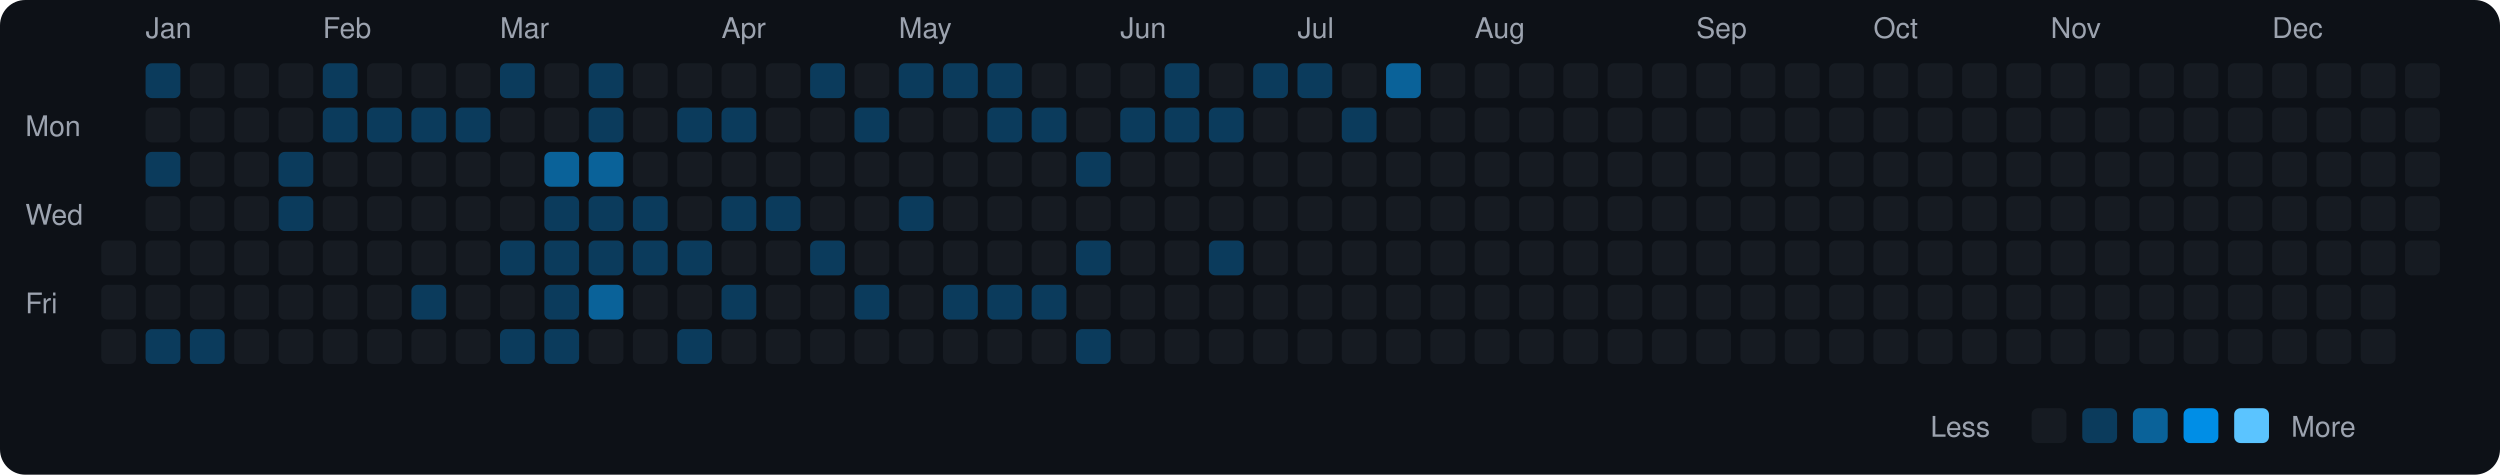
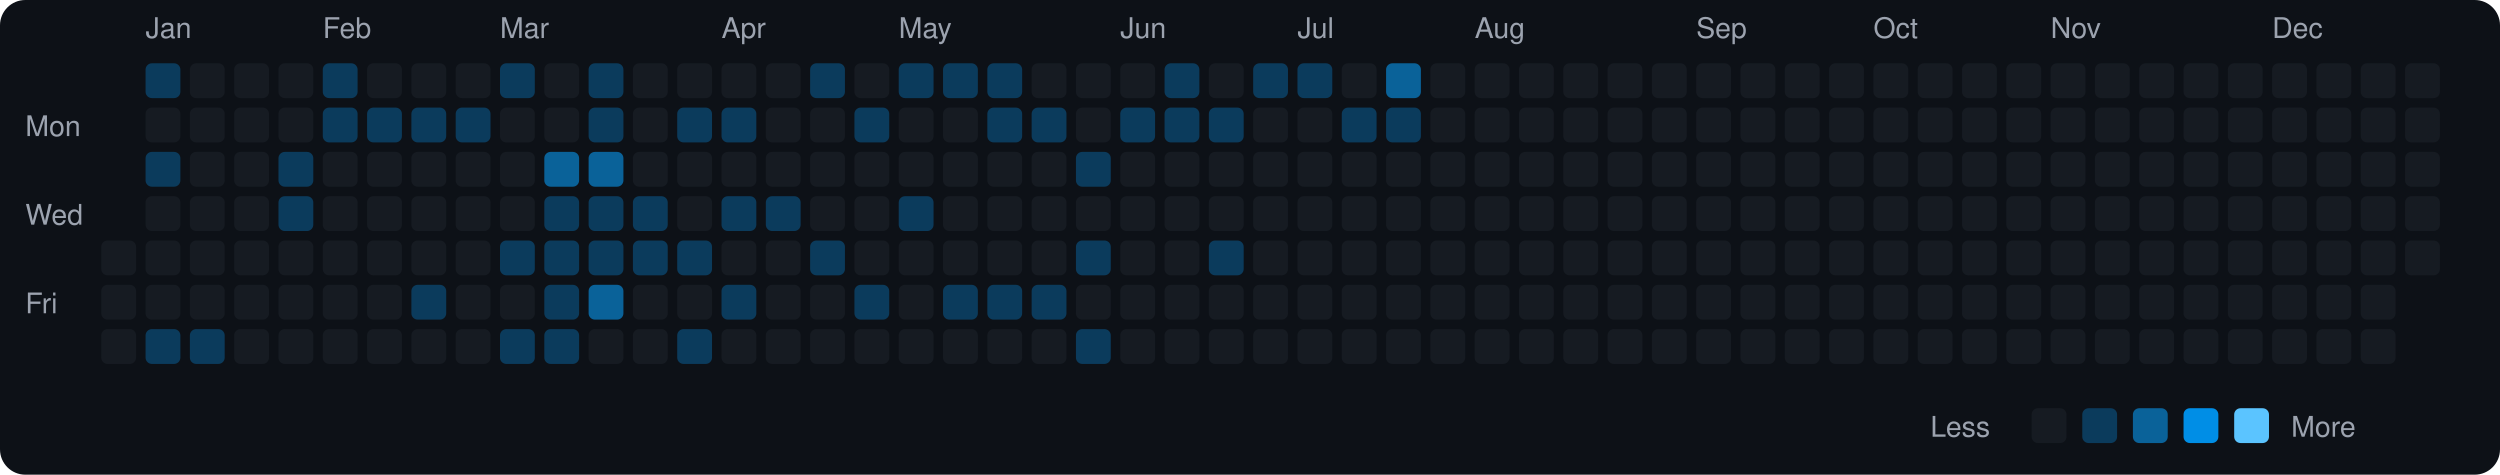
<svg xmlns="http://www.w3.org/2000/svg" viewBox="0 0 790 150" width="790" height="150">
  <rect width="790" height="150" fill="#0d1117" rx="8" ry="8" />
  <text x="8" y="43" fill="#9ca3af" font-size="9" font-family="-apple-system, BlinkMacSystemFont, 'Segoe UI', Helvetica, Arial, sans-serif">Mon</text>
  <text x="8" y="71" fill="#9ca3af" font-size="9" font-family="-apple-system, BlinkMacSystemFont, 'Segoe UI', Helvetica, Arial, sans-serif">Wed</text>
  <text x="8" y="99" fill="#9ca3af" font-size="9" font-family="-apple-system, BlinkMacSystemFont, 'Segoe UI', Helvetica, Arial, sans-serif">Fri</text>
  <rect x="32" y="76" width="11" height="11" rx="2" ry="2" fill="#161b22">
    </rect>
  <rect x="32" y="90" width="11" height="11" rx="2" ry="2" fill="#161b22">
    </rect>
  <rect x="32" y="104" width="11" height="11" rx="2" ry="2" fill="#161b22">
    </rect>
  <text x="46" y="12" fill="#9ca3af" font-size="9" font-family="-apple-system, BlinkMacSystemFont, 'Segoe UI', Helvetica, Arial, sans-serif">Jan</text>
  <rect x="46" y="20" width="11" height="11" rx="2" ry="2" fill="#0b3b5c">
    </rect>
  <rect x="46" y="34" width="11" height="11" rx="2" ry="2" fill="#161b22">
    </rect>
  <rect x="46" y="48" width="11" height="11" rx="2" ry="2" fill="#0b3b5c">
    </rect>
  <rect x="46" y="62" width="11" height="11" rx="2" ry="2" fill="#161b22">
    </rect>
  <rect x="46" y="76" width="11" height="11" rx="2" ry="2" fill="#161b22">
    </rect>
  <rect x="46" y="90" width="11" height="11" rx="2" ry="2" fill="#161b22">
    </rect>
  <rect x="46" y="104" width="11" height="11" rx="2" ry="2" fill="#0b3b5c">
    </rect>
  <rect x="60" y="20" width="11" height="11" rx="2" ry="2" fill="#161b22">
    </rect>
  <rect x="60" y="34" width="11" height="11" rx="2" ry="2" fill="#161b22">
    </rect>
  <rect x="60" y="48" width="11" height="11" rx="2" ry="2" fill="#161b22">
    </rect>
  <rect x="60" y="62" width="11" height="11" rx="2" ry="2" fill="#161b22">
    </rect>
  <rect x="60" y="76" width="11" height="11" rx="2" ry="2" fill="#161b22">
    </rect>
  <rect x="60" y="90" width="11" height="11" rx="2" ry="2" fill="#161b22">
    </rect>
  <rect x="60" y="104" width="11" height="11" rx="2" ry="2" fill="#0b3b5c">
    </rect>
  <rect x="74" y="20" width="11" height="11" rx="2" ry="2" fill="#161b22">
    </rect>
  <rect x="74" y="34" width="11" height="11" rx="2" ry="2" fill="#161b22">
    </rect>
  <rect x="74" y="48" width="11" height="11" rx="2" ry="2" fill="#161b22">
    </rect>
  <rect x="74" y="62" width="11" height="11" rx="2" ry="2" fill="#161b22">
    </rect>
  <rect x="74" y="76" width="11" height="11" rx="2" ry="2" fill="#161b22">
    </rect>
  <rect x="74" y="90" width="11" height="11" rx="2" ry="2" fill="#161b22">
    </rect>
  <rect x="74" y="104" width="11" height="11" rx="2" ry="2" fill="#161b22">
    </rect>
  <rect x="88" y="20" width="11" height="11" rx="2" ry="2" fill="#161b22">
    </rect>
  <rect x="88" y="34" width="11" height="11" rx="2" ry="2" fill="#161b22">
    </rect>
  <rect x="88" y="48" width="11" height="11" rx="2" ry="2" fill="#0b3b5c">
    </rect>
  <rect x="88" y="62" width="11" height="11" rx="2" ry="2" fill="#0b3b5c">
    </rect>
  <rect x="88" y="76" width="11" height="11" rx="2" ry="2" fill="#161b22">
    </rect>
  <rect x="88" y="90" width="11" height="11" rx="2" ry="2" fill="#161b22">
    </rect>
  <rect x="88" y="104" width="11" height="11" rx="2" ry="2" fill="#161b22">
    </rect>
  <text x="102" y="12" fill="#9ca3af" font-size="9" font-family="-apple-system, BlinkMacSystemFont, 'Segoe UI', Helvetica, Arial, sans-serif">Feb</text>
  <rect x="102" y="20" width="11" height="11" rx="2" ry="2" fill="#0b3b5c">
    </rect>
  <rect x="102" y="34" width="11" height="11" rx="2" ry="2" fill="#0b3b5c">
    </rect>
  <rect x="102" y="48" width="11" height="11" rx="2" ry="2" fill="#161b22">
    </rect>
  <rect x="102" y="62" width="11" height="11" rx="2" ry="2" fill="#161b22">
    </rect>
  <rect x="102" y="76" width="11" height="11" rx="2" ry="2" fill="#161b22">
    </rect>
  <rect x="102" y="90" width="11" height="11" rx="2" ry="2" fill="#161b22">
    </rect>
  <rect x="102" y="104" width="11" height="11" rx="2" ry="2" fill="#161b22">
    </rect>
  <rect x="116" y="20" width="11" height="11" rx="2" ry="2" fill="#161b22">
    </rect>
  <rect x="116" y="34" width="11" height="11" rx="2" ry="2" fill="#0b3b5c">
    </rect>
  <rect x="116" y="48" width="11" height="11" rx="2" ry="2" fill="#161b22">
    </rect>
  <rect x="116" y="62" width="11" height="11" rx="2" ry="2" fill="#161b22">
    </rect>
  <rect x="116" y="76" width="11" height="11" rx="2" ry="2" fill="#161b22">
    </rect>
  <rect x="116" y="90" width="11" height="11" rx="2" ry="2" fill="#161b22">
    </rect>
  <rect x="116" y="104" width="11" height="11" rx="2" ry="2" fill="#161b22">
    </rect>
  <rect x="130" y="20" width="11" height="11" rx="2" ry="2" fill="#161b22">
    </rect>
  <rect x="130" y="34" width="11" height="11" rx="2" ry="2" fill="#0b3b5c">
    </rect>
  <rect x="130" y="48" width="11" height="11" rx="2" ry="2" fill="#161b22">
    </rect>
  <rect x="130" y="62" width="11" height="11" rx="2" ry="2" fill="#161b22">
    </rect>
  <rect x="130" y="76" width="11" height="11" rx="2" ry="2" fill="#161b22">
    </rect>
  <rect x="130" y="90" width="11" height="11" rx="2" ry="2" fill="#0b3b5c">
    </rect>
  <rect x="130" y="104" width="11" height="11" rx="2" ry="2" fill="#161b22">
    </rect>
  <rect x="144" y="20" width="11" height="11" rx="2" ry="2" fill="#161b22">
    </rect>
  <rect x="144" y="34" width="11" height="11" rx="2" ry="2" fill="#0b3b5c">
    </rect>
  <rect x="144" y="48" width="11" height="11" rx="2" ry="2" fill="#161b22">
    </rect>
  <rect x="144" y="62" width="11" height="11" rx="2" ry="2" fill="#161b22">
    </rect>
  <rect x="144" y="76" width="11" height="11" rx="2" ry="2" fill="#161b22">
    </rect>
  <rect x="144" y="90" width="11" height="11" rx="2" ry="2" fill="#161b22">
    </rect>
  <rect x="144" y="104" width="11" height="11" rx="2" ry="2" fill="#161b22">
    </rect>
  <text x="158" y="12" fill="#9ca3af" font-size="9" font-family="-apple-system, BlinkMacSystemFont, 'Segoe UI', Helvetica, Arial, sans-serif">Mar</text>
  <rect x="158" y="20" width="11" height="11" rx="2" ry="2" fill="#0b3b5c">
    </rect>
  <rect x="158" y="34" width="11" height="11" rx="2" ry="2" fill="#161b22">
    </rect>
  <rect x="158" y="48" width="11" height="11" rx="2" ry="2" fill="#161b22">
    </rect>
  <rect x="158" y="62" width="11" height="11" rx="2" ry="2" fill="#161b22">
    </rect>
  <rect x="158" y="76" width="11" height="11" rx="2" ry="2" fill="#0b3b5c">
    </rect>
  <rect x="158" y="90" width="11" height="11" rx="2" ry="2" fill="#161b22">
    </rect>
  <rect x="158" y="104" width="11" height="11" rx="2" ry="2" fill="#0b3b5c">
    </rect>
  <rect x="172" y="20" width="11" height="11" rx="2" ry="2" fill="#161b22">
    </rect>
  <rect x="172" y="34" width="11" height="11" rx="2" ry="2" fill="#161b22">
    </rect>
  <rect x="172" y="48" width="11" height="11" rx="2" ry="2" fill="#0a6299">
    </rect>
  <rect x="172" y="62" width="11" height="11" rx="2" ry="2" fill="#0b3b5c">
    </rect>
  <rect x="172" y="76" width="11" height="11" rx="2" ry="2" fill="#0b3b5c">
    </rect>
  <rect x="172" y="90" width="11" height="11" rx="2" ry="2" fill="#0b3b5c">
    </rect>
  <rect x="172" y="104" width="11" height="11" rx="2" ry="2" fill="#0b3b5c">
    </rect>
  <rect x="186" y="20" width="11" height="11" rx="2" ry="2" fill="#0b3b5c">
    </rect>
  <rect x="186" y="34" width="11" height="11" rx="2" ry="2" fill="#0b3b5c">
    </rect>
  <rect x="186" y="48" width="11" height="11" rx="2" ry="2" fill="#0a6299">
    </rect>
  <rect x="186" y="62" width="11" height="11" rx="2" ry="2" fill="#0b3b5c">
    </rect>
  <rect x="186" y="76" width="11" height="11" rx="2" ry="2" fill="#0b3b5c">
    </rect>
  <rect x="186" y="90" width="11" height="11" rx="2" ry="2" fill="#0a6299">
    </rect>
  <rect x="186" y="104" width="11" height="11" rx="2" ry="2" fill="#161b22">
    </rect>
  <rect x="200" y="20" width="11" height="11" rx="2" ry="2" fill="#161b22">
    </rect>
  <rect x="200" y="34" width="11" height="11" rx="2" ry="2" fill="#161b22">
    </rect>
  <rect x="200" y="48" width="11" height="11" rx="2" ry="2" fill="#161b22">
    </rect>
  <rect x="200" y="62" width="11" height="11" rx="2" ry="2" fill="#0b3b5c">
    </rect>
  <rect x="200" y="76" width="11" height="11" rx="2" ry="2" fill="#0b3b5c">
    </rect>
  <rect x="200" y="90" width="11" height="11" rx="2" ry="2" fill="#161b22">
    </rect>
  <rect x="200" y="104" width="11" height="11" rx="2" ry="2" fill="#161b22">
    </rect>
  <rect x="214" y="20" width="11" height="11" rx="2" ry="2" fill="#161b22">
    </rect>
  <rect x="214" y="34" width="11" height="11" rx="2" ry="2" fill="#0b3b5c">
    </rect>
  <rect x="214" y="48" width="11" height="11" rx="2" ry="2" fill="#161b22">
    </rect>
  <rect x="214" y="62" width="11" height="11" rx="2" ry="2" fill="#161b22">
    </rect>
  <rect x="214" y="76" width="11" height="11" rx="2" ry="2" fill="#0b3b5c">
    </rect>
  <rect x="214" y="90" width="11" height="11" rx="2" ry="2" fill="#161b22">
    </rect>
  <rect x="214" y="104" width="11" height="11" rx="2" ry="2" fill="#0b3b5c">
    </rect>
  <text x="228" y="12" fill="#9ca3af" font-size="9" font-family="-apple-system, BlinkMacSystemFont, 'Segoe UI', Helvetica, Arial, sans-serif">Apr</text>
  <rect x="228" y="20" width="11" height="11" rx="2" ry="2" fill="#161b22">
    </rect>
  <rect x="228" y="34" width="11" height="11" rx="2" ry="2" fill="#0b3b5c">
    </rect>
  <rect x="228" y="48" width="11" height="11" rx="2" ry="2" fill="#161b22">
    </rect>
  <rect x="228" y="62" width="11" height="11" rx="2" ry="2" fill="#0b3b5c">
    </rect>
  <rect x="228" y="76" width="11" height="11" rx="2" ry="2" fill="#161b22">
    </rect>
  <rect x="228" y="90" width="11" height="11" rx="2" ry="2" fill="#0b3b5c">
    </rect>
  <rect x="228" y="104" width="11" height="11" rx="2" ry="2" fill="#161b22">
    </rect>
  <rect x="242" y="20" width="11" height="11" rx="2" ry="2" fill="#161b22">
    </rect>
  <rect x="242" y="34" width="11" height="11" rx="2" ry="2" fill="#161b22">
    </rect>
  <rect x="242" y="48" width="11" height="11" rx="2" ry="2" fill="#161b22">
    </rect>
  <rect x="242" y="62" width="11" height="11" rx="2" ry="2" fill="#0b3b5c">
    </rect>
  <rect x="242" y="76" width="11" height="11" rx="2" ry="2" fill="#161b22">
    </rect>
  <rect x="242" y="90" width="11" height="11" rx="2" ry="2" fill="#161b22">
    </rect>
  <rect x="242" y="104" width="11" height="11" rx="2" ry="2" fill="#161b22">
    </rect>
  <rect x="256" y="20" width="11" height="11" rx="2" ry="2" fill="#0b3b5c">
    </rect>
  <rect x="256" y="34" width="11" height="11" rx="2" ry="2" fill="#161b22">
    </rect>
  <rect x="256" y="48" width="11" height="11" rx="2" ry="2" fill="#161b22">
    </rect>
  <rect x="256" y="62" width="11" height="11" rx="2" ry="2" fill="#161b22">
    </rect>
  <rect x="256" y="76" width="11" height="11" rx="2" ry="2" fill="#0b3b5c">
    </rect>
  <rect x="256" y="90" width="11" height="11" rx="2" ry="2" fill="#161b22">
    </rect>
  <rect x="256" y="104" width="11" height="11" rx="2" ry="2" fill="#161b22">
    </rect>
  <rect x="270" y="20" width="11" height="11" rx="2" ry="2" fill="#161b22">
    </rect>
  <rect x="270" y="34" width="11" height="11" rx="2" ry="2" fill="#0b3b5c">
    </rect>
  <rect x="270" y="48" width="11" height="11" rx="2" ry="2" fill="#161b22">
    </rect>
  <rect x="270" y="62" width="11" height="11" rx="2" ry="2" fill="#161b22">
    </rect>
  <rect x="270" y="76" width="11" height="11" rx="2" ry="2" fill="#161b22">
    </rect>
  <rect x="270" y="90" width="11" height="11" rx="2" ry="2" fill="#0b3b5c">
    </rect>
  <rect x="270" y="104" width="11" height="11" rx="2" ry="2" fill="#161b22">
    </rect>
  <text x="284" y="12" fill="#9ca3af" font-size="9" font-family="-apple-system, BlinkMacSystemFont, 'Segoe UI', Helvetica, Arial, sans-serif">May</text>
  <rect x="284" y="20" width="11" height="11" rx="2" ry="2" fill="#0b3b5c">
    </rect>
  <rect x="284" y="34" width="11" height="11" rx="2" ry="2" fill="#161b22">
    </rect>
  <rect x="284" y="48" width="11" height="11" rx="2" ry="2" fill="#161b22">
    </rect>
  <rect x="284" y="62" width="11" height="11" rx="2" ry="2" fill="#0b3b5c">
    </rect>
  <rect x="284" y="76" width="11" height="11" rx="2" ry="2" fill="#161b22">
    </rect>
  <rect x="284" y="90" width="11" height="11" rx="2" ry="2" fill="#161b22">
    </rect>
  <rect x="284" y="104" width="11" height="11" rx="2" ry="2" fill="#161b22">
    </rect>
  <rect x="298" y="20" width="11" height="11" rx="2" ry="2" fill="#0b3b5c">
    </rect>
  <rect x="298" y="34" width="11" height="11" rx="2" ry="2" fill="#161b22">
    </rect>
  <rect x="298" y="48" width="11" height="11" rx="2" ry="2" fill="#161b22">
    </rect>
  <rect x="298" y="62" width="11" height="11" rx="2" ry="2" fill="#161b22">
    </rect>
  <rect x="298" y="76" width="11" height="11" rx="2" ry="2" fill="#161b22">
    </rect>
  <rect x="298" y="90" width="11" height="11" rx="2" ry="2" fill="#0b3b5c">
    </rect>
  <rect x="298" y="104" width="11" height="11" rx="2" ry="2" fill="#161b22">
    </rect>
  <rect x="312" y="20" width="11" height="11" rx="2" ry="2" fill="#0b3b5c">
    </rect>
  <rect x="312" y="34" width="11" height="11" rx="2" ry="2" fill="#0b3b5c">
    </rect>
  <rect x="312" y="48" width="11" height="11" rx="2" ry="2" fill="#161b22">
    </rect>
  <rect x="312" y="62" width="11" height="11" rx="2" ry="2" fill="#161b22">
    </rect>
  <rect x="312" y="76" width="11" height="11" rx="2" ry="2" fill="#161b22">
    </rect>
  <rect x="312" y="90" width="11" height="11" rx="2" ry="2" fill="#0b3b5c">
    </rect>
  <rect x="312" y="104" width="11" height="11" rx="2" ry="2" fill="#161b22">
    </rect>
  <rect x="326" y="20" width="11" height="11" rx="2" ry="2" fill="#161b22">
    </rect>
  <rect x="326" y="34" width="11" height="11" rx="2" ry="2" fill="#0b3b5c">
    </rect>
  <rect x="326" y="48" width="11" height="11" rx="2" ry="2" fill="#161b22">
    </rect>
  <rect x="326" y="62" width="11" height="11" rx="2" ry="2" fill="#161b22">
    </rect>
  <rect x="326" y="76" width="11" height="11" rx="2" ry="2" fill="#161b22">
    </rect>
  <rect x="326" y="90" width="11" height="11" rx="2" ry="2" fill="#0b3b5c">
    </rect>
  <rect x="326" y="104" width="11" height="11" rx="2" ry="2" fill="#161b22">
    </rect>
  <rect x="340" y="20" width="11" height="11" rx="2" ry="2" fill="#161b22">
    </rect>
  <rect x="340" y="34" width="11" height="11" rx="2" ry="2" fill="#161b22">
    </rect>
  <rect x="340" y="48" width="11" height="11" rx="2" ry="2" fill="#0b3b5c">
    </rect>
  <rect x="340" y="62" width="11" height="11" rx="2" ry="2" fill="#161b22">
    </rect>
  <rect x="340" y="76" width="11" height="11" rx="2" ry="2" fill="#0b3b5c">
    </rect>
  <rect x="340" y="90" width="11" height="11" rx="2" ry="2" fill="#161b22">
    </rect>
  <rect x="340" y="104" width="11" height="11" rx="2" ry="2" fill="#0b3b5c">
    </rect>
  <text x="354" y="12" fill="#9ca3af" font-size="9" font-family="-apple-system, BlinkMacSystemFont, 'Segoe UI', Helvetica, Arial, sans-serif">Jun</text>
  <rect x="354" y="20" width="11" height="11" rx="2" ry="2" fill="#161b22">
    </rect>
  <rect x="354" y="34" width="11" height="11" rx="2" ry="2" fill="#0b3b5c">
    </rect>
  <rect x="354" y="48" width="11" height="11" rx="2" ry="2" fill="#161b22">
    </rect>
  <rect x="354" y="62" width="11" height="11" rx="2" ry="2" fill="#161b22">
    </rect>
  <rect x="354" y="76" width="11" height="11" rx="2" ry="2" fill="#161b22">
    </rect>
  <rect x="354" y="90" width="11" height="11" rx="2" ry="2" fill="#161b22">
    </rect>
  <rect x="354" y="104" width="11" height="11" rx="2" ry="2" fill="#161b22">
    </rect>
  <rect x="368" y="20" width="11" height="11" rx="2" ry="2" fill="#0b3b5c">
    </rect>
  <rect x="368" y="34" width="11" height="11" rx="2" ry="2" fill="#0b3b5c">
    </rect>
  <rect x="368" y="48" width="11" height="11" rx="2" ry="2" fill="#161b22">
    </rect>
  <rect x="368" y="62" width="11" height="11" rx="2" ry="2" fill="#161b22">
    </rect>
  <rect x="368" y="76" width="11" height="11" rx="2" ry="2" fill="#161b22">
    </rect>
  <rect x="368" y="90" width="11" height="11" rx="2" ry="2" fill="#161b22">
    </rect>
  <rect x="368" y="104" width="11" height="11" rx="2" ry="2" fill="#161b22">
    </rect>
  <rect x="382" y="20" width="11" height="11" rx="2" ry="2" fill="#161b22">
    </rect>
  <rect x="382" y="34" width="11" height="11" rx="2" ry="2" fill="#0b3b5c">
    </rect>
  <rect x="382" y="48" width="11" height="11" rx="2" ry="2" fill="#161b22">
    </rect>
  <rect x="382" y="62" width="11" height="11" rx="2" ry="2" fill="#161b22">
    </rect>
  <rect x="382" y="76" width="11" height="11" rx="2" ry="2" fill="#0b3b5c">
    </rect>
  <rect x="382" y="90" width="11" height="11" rx="2" ry="2" fill="#161b22">
    </rect>
  <rect x="382" y="104" width="11" height="11" rx="2" ry="2" fill="#161b22">
    </rect>
  <rect x="396" y="20" width="11" height="11" rx="2" ry="2" fill="#0b3b5c">
    </rect>
  <rect x="396" y="34" width="11" height="11" rx="2" ry="2" fill="#161b22">
    </rect>
  <rect x="396" y="48" width="11" height="11" rx="2" ry="2" fill="#161b22">
    </rect>
  <rect x="396" y="62" width="11" height="11" rx="2" ry="2" fill="#161b22">
    </rect>
  <rect x="396" y="76" width="11" height="11" rx="2" ry="2" fill="#161b22">
    </rect>
  <rect x="396" y="90" width="11" height="11" rx="2" ry="2" fill="#161b22">
    </rect>
  <rect x="396" y="104" width="11" height="11" rx="2" ry="2" fill="#161b22">
    </rect>
  <text x="410" y="12" fill="#9ca3af" font-size="9" font-family="-apple-system, BlinkMacSystemFont, 'Segoe UI', Helvetica, Arial, sans-serif">Jul</text>
  <rect x="410" y="20" width="11" height="11" rx="2" ry="2" fill="#0b3b5c">
    </rect>
  <rect x="410" y="34" width="11" height="11" rx="2" ry="2" fill="#161b22">
    </rect>
  <rect x="410" y="48" width="11" height="11" rx="2" ry="2" fill="#161b22">
    </rect>
  <rect x="410" y="62" width="11" height="11" rx="2" ry="2" fill="#161b22">
    </rect>
  <rect x="410" y="76" width="11" height="11" rx="2" ry="2" fill="#161b22">
    </rect>
  <rect x="410" y="90" width="11" height="11" rx="2" ry="2" fill="#161b22">
    </rect>
  <rect x="410" y="104" width="11" height="11" rx="2" ry="2" fill="#161b22">
    </rect>
  <rect x="424" y="20" width="11" height="11" rx="2" ry="2" fill="#161b22">
    </rect>
  <rect x="424" y="34" width="11" height="11" rx="2" ry="2" fill="#0b3b5c">
    </rect>
  <rect x="424" y="48" width="11" height="11" rx="2" ry="2" fill="#161b22">
    </rect>
  <rect x="424" y="62" width="11" height="11" rx="2" ry="2" fill="#161b22">
    </rect>
  <rect x="424" y="76" width="11" height="11" rx="2" ry="2" fill="#161b22">
    </rect>
  <rect x="424" y="90" width="11" height="11" rx="2" ry="2" fill="#161b22">
    </rect>
  <rect x="424" y="104" width="11" height="11" rx="2" ry="2" fill="#161b22">
    </rect>
  <rect x="438" y="20" width="11" height="11" rx="2" ry="2" fill="#0a6299">
    </rect>
-   <rect x="438" y="34" width="11" height="11" rx="2" ry="2" fill="#161b22">
+   <rect x="438" y="34" width="11" height="11" rx="2" ry="2" fill="#0b3b5c">
    </rect>
  <rect x="438" y="48" width="11" height="11" rx="2" ry="2" fill="#161b22">
    </rect>
  <rect x="438" y="62" width="11" height="11" rx="2" ry="2" fill="#161b22">
    </rect>
  <rect x="438" y="76" width="11" height="11" rx="2" ry="2" fill="#161b22">
    </rect>
  <rect x="438" y="90" width="11" height="11" rx="2" ry="2" fill="#161b22">
    </rect>
  <rect x="438" y="104" width="11" height="11" rx="2" ry="2" fill="#161b22">
    </rect>
  <rect x="452" y="20" width="11" height="11" rx="2" ry="2" fill="#161b22">
    </rect>
  <rect x="452" y="34" width="11" height="11" rx="2" ry="2" fill="#161b22">
    </rect>
  <rect x="452" y="48" width="11" height="11" rx="2" ry="2" fill="#161b22">
    </rect>
  <rect x="452" y="62" width="11" height="11" rx="2" ry="2" fill="#161b22">
    </rect>
  <rect x="452" y="76" width="11" height="11" rx="2" ry="2" fill="#161b22">
    </rect>
  <rect x="452" y="90" width="11" height="11" rx="2" ry="2" fill="#161b22">
    </rect>
  <rect x="452" y="104" width="11" height="11" rx="2" ry="2" fill="#161b22">
    </rect>
  <text x="466" y="12" fill="#9ca3af" font-size="9" font-family="-apple-system, BlinkMacSystemFont, 'Segoe UI', Helvetica, Arial, sans-serif">Aug</text>
  <rect x="466" y="20" width="11" height="11" rx="2" ry="2" fill="#161b22">
    </rect>
  <rect x="466" y="34" width="11" height="11" rx="2" ry="2" fill="#161b22">
    </rect>
  <rect x="466" y="48" width="11" height="11" rx="2" ry="2" fill="#161b22">
    </rect>
  <rect x="466" y="62" width="11" height="11" rx="2" ry="2" fill="#161b22">
    </rect>
  <rect x="466" y="76" width="11" height="11" rx="2" ry="2" fill="#161b22">
    </rect>
  <rect x="466" y="90" width="11" height="11" rx="2" ry="2" fill="#161b22">
    </rect>
  <rect x="466" y="104" width="11" height="11" rx="2" ry="2" fill="#161b22">
    </rect>
  <rect x="480" y="20" width="11" height="11" rx="2" ry="2" fill="#161b22">
    </rect>
  <rect x="480" y="34" width="11" height="11" rx="2" ry="2" fill="#161b22">
    </rect>
  <rect x="480" y="48" width="11" height="11" rx="2" ry="2" fill="#161b22">
    </rect>
  <rect x="480" y="62" width="11" height="11" rx="2" ry="2" fill="#161b22">
    </rect>
  <rect x="480" y="76" width="11" height="11" rx="2" ry="2" fill="#161b22">
    </rect>
  <rect x="480" y="90" width="11" height="11" rx="2" ry="2" fill="#161b22">
    </rect>
  <rect x="480" y="104" width="11" height="11" rx="2" ry="2" fill="#161b22">
    </rect>
  <rect x="494" y="20" width="11" height="11" rx="2" ry="2" fill="#161b22">
    </rect>
  <rect x="494" y="34" width="11" height="11" rx="2" ry="2" fill="#161b22">
    </rect>
  <rect x="494" y="48" width="11" height="11" rx="2" ry="2" fill="#161b22">
    </rect>
  <rect x="494" y="62" width="11" height="11" rx="2" ry="2" fill="#161b22">
    </rect>
  <rect x="494" y="76" width="11" height="11" rx="2" ry="2" fill="#161b22">
    </rect>
  <rect x="494" y="90" width="11" height="11" rx="2" ry="2" fill="#161b22">
    </rect>
  <rect x="494" y="104" width="11" height="11" rx="2" ry="2" fill="#161b22">
    </rect>
  <rect x="508" y="20" width="11" height="11" rx="2" ry="2" fill="#161b22">
    </rect>
  <rect x="508" y="34" width="11" height="11" rx="2" ry="2" fill="#161b22">
    </rect>
  <rect x="508" y="48" width="11" height="11" rx="2" ry="2" fill="#161b22">
    </rect>
  <rect x="508" y="62" width="11" height="11" rx="2" ry="2" fill="#161b22">
    </rect>
  <rect x="508" y="76" width="11" height="11" rx="2" ry="2" fill="#161b22">
    </rect>
  <rect x="508" y="90" width="11" height="11" rx="2" ry="2" fill="#161b22">
    </rect>
  <rect x="508" y="104" width="11" height="11" rx="2" ry="2" fill="#161b22">
    </rect>
  <rect x="522" y="20" width="11" height="11" rx="2" ry="2" fill="#161b22">
    </rect>
  <rect x="522" y="34" width="11" height="11" rx="2" ry="2" fill="#161b22">
    </rect>
  <rect x="522" y="48" width="11" height="11" rx="2" ry="2" fill="#161b22">
    </rect>
  <rect x="522" y="62" width="11" height="11" rx="2" ry="2" fill="#161b22">
    </rect>
  <rect x="522" y="76" width="11" height="11" rx="2" ry="2" fill="#161b22">
    </rect>
  <rect x="522" y="90" width="11" height="11" rx="2" ry="2" fill="#161b22">
    </rect>
  <rect x="522" y="104" width="11" height="11" rx="2" ry="2" fill="#161b22">
    </rect>
  <text x="536" y="12" fill="#9ca3af" font-size="9" font-family="-apple-system, BlinkMacSystemFont, 'Segoe UI', Helvetica, Arial, sans-serif">Sep</text>
  <rect x="536" y="20" width="11" height="11" rx="2" ry="2" fill="#161b22">
    </rect>
  <rect x="536" y="34" width="11" height="11" rx="2" ry="2" fill="#161b22">
    </rect>
  <rect x="536" y="48" width="11" height="11" rx="2" ry="2" fill="#161b22">
    </rect>
  <rect x="536" y="62" width="11" height="11" rx="2" ry="2" fill="#161b22">
    </rect>
  <rect x="536" y="76" width="11" height="11" rx="2" ry="2" fill="#161b22">
    </rect>
  <rect x="536" y="90" width="11" height="11" rx="2" ry="2" fill="#161b22">
    </rect>
  <rect x="536" y="104" width="11" height="11" rx="2" ry="2" fill="#161b22">
    </rect>
  <rect x="550" y="20" width="11" height="11" rx="2" ry="2" fill="#161b22">
    </rect>
  <rect x="550" y="34" width="11" height="11" rx="2" ry="2" fill="#161b22">
    </rect>
  <rect x="550" y="48" width="11" height="11" rx="2" ry="2" fill="#161b22">
    </rect>
  <rect x="550" y="62" width="11" height="11" rx="2" ry="2" fill="#161b22">
    </rect>
  <rect x="550" y="76" width="11" height="11" rx="2" ry="2" fill="#161b22">
    </rect>
  <rect x="550" y="90" width="11" height="11" rx="2" ry="2" fill="#161b22">
    </rect>
  <rect x="550" y="104" width="11" height="11" rx="2" ry="2" fill="#161b22">
    </rect>
  <rect x="564" y="20" width="11" height="11" rx="2" ry="2" fill="#161b22">
    </rect>
  <rect x="564" y="34" width="11" height="11" rx="2" ry="2" fill="#161b22">
    </rect>
  <rect x="564" y="48" width="11" height="11" rx="2" ry="2" fill="#161b22">
    </rect>
  <rect x="564" y="62" width="11" height="11" rx="2" ry="2" fill="#161b22">
    </rect>
  <rect x="564" y="76" width="11" height="11" rx="2" ry="2" fill="#161b22">
    </rect>
  <rect x="564" y="90" width="11" height="11" rx="2" ry="2" fill="#161b22">
    </rect>
  <rect x="564" y="104" width="11" height="11" rx="2" ry="2" fill="#161b22">
    </rect>
  <rect x="578" y="20" width="11" height="11" rx="2" ry="2" fill="#161b22">
    </rect>
  <rect x="578" y="34" width="11" height="11" rx="2" ry="2" fill="#161b22">
    </rect>
  <rect x="578" y="48" width="11" height="11" rx="2" ry="2" fill="#161b22">
    </rect>
  <rect x="578" y="62" width="11" height="11" rx="2" ry="2" fill="#161b22">
    </rect>
  <rect x="578" y="76" width="11" height="11" rx="2" ry="2" fill="#161b22">
    </rect>
  <rect x="578" y="90" width="11" height="11" rx="2" ry="2" fill="#161b22">
    </rect>
  <rect x="578" y="104" width="11" height="11" rx="2" ry="2" fill="#161b22">
    </rect>
  <text x="592" y="12" fill="#9ca3af" font-size="9" font-family="-apple-system, BlinkMacSystemFont, 'Segoe UI', Helvetica, Arial, sans-serif">Oct</text>
  <rect x="592" y="20" width="11" height="11" rx="2" ry="2" fill="#161b22">
    </rect>
  <rect x="592" y="34" width="11" height="11" rx="2" ry="2" fill="#161b22">
    </rect>
  <rect x="592" y="48" width="11" height="11" rx="2" ry="2" fill="#161b22">
    </rect>
  <rect x="592" y="62" width="11" height="11" rx="2" ry="2" fill="#161b22">
    </rect>
  <rect x="592" y="76" width="11" height="11" rx="2" ry="2" fill="#161b22">
    </rect>
  <rect x="592" y="90" width="11" height="11" rx="2" ry="2" fill="#161b22">
    </rect>
  <rect x="592" y="104" width="11" height="11" rx="2" ry="2" fill="#161b22">
    </rect>
  <rect x="606" y="20" width="11" height="11" rx="2" ry="2" fill="#161b22">
    </rect>
  <rect x="606" y="34" width="11" height="11" rx="2" ry="2" fill="#161b22">
    </rect>
  <rect x="606" y="48" width="11" height="11" rx="2" ry="2" fill="#161b22">
    </rect>
  <rect x="606" y="62" width="11" height="11" rx="2" ry="2" fill="#161b22">
    </rect>
  <rect x="606" y="76" width="11" height="11" rx="2" ry="2" fill="#161b22">
    </rect>
  <rect x="606" y="90" width="11" height="11" rx="2" ry="2" fill="#161b22">
    </rect>
  <rect x="606" y="104" width="11" height="11" rx="2" ry="2" fill="#161b22">
    </rect>
  <rect x="620" y="20" width="11" height="11" rx="2" ry="2" fill="#161b22">
    </rect>
  <rect x="620" y="34" width="11" height="11" rx="2" ry="2" fill="#161b22">
    </rect>
  <rect x="620" y="48" width="11" height="11" rx="2" ry="2" fill="#161b22">
    </rect>
  <rect x="620" y="62" width="11" height="11" rx="2" ry="2" fill="#161b22">
    </rect>
  <rect x="620" y="76" width="11" height="11" rx="2" ry="2" fill="#161b22">
    </rect>
  <rect x="620" y="90" width="11" height="11" rx="2" ry="2" fill="#161b22">
    </rect>
  <rect x="620" y="104" width="11" height="11" rx="2" ry="2" fill="#161b22">
    </rect>
  <rect x="634" y="20" width="11" height="11" rx="2" ry="2" fill="#161b22">
    </rect>
  <rect x="634" y="34" width="11" height="11" rx="2" ry="2" fill="#161b22">
    </rect>
  <rect x="634" y="48" width="11" height="11" rx="2" ry="2" fill="#161b22">
    </rect>
  <rect x="634" y="62" width="11" height="11" rx="2" ry="2" fill="#161b22">
    </rect>
  <rect x="634" y="76" width="11" height="11" rx="2" ry="2" fill="#161b22">
    </rect>
  <rect x="634" y="90" width="11" height="11" rx="2" ry="2" fill="#161b22">
    </rect>
  <rect x="634" y="104" width="11" height="11" rx="2" ry="2" fill="#161b22">
    </rect>
  <text x="648" y="12" fill="#9ca3af" font-size="9" font-family="-apple-system, BlinkMacSystemFont, 'Segoe UI', Helvetica, Arial, sans-serif">Nov</text>
  <rect x="648" y="20" width="11" height="11" rx="2" ry="2" fill="#161b22">
    </rect>
  <rect x="648" y="34" width="11" height="11" rx="2" ry="2" fill="#161b22">
    </rect>
  <rect x="648" y="48" width="11" height="11" rx="2" ry="2" fill="#161b22">
    </rect>
  <rect x="648" y="62" width="11" height="11" rx="2" ry="2" fill="#161b22">
    </rect>
  <rect x="648" y="76" width="11" height="11" rx="2" ry="2" fill="#161b22">
    </rect>
  <rect x="648" y="90" width="11" height="11" rx="2" ry="2" fill="#161b22">
    </rect>
  <rect x="648" y="104" width="11" height="11" rx="2" ry="2" fill="#161b22">
    </rect>
  <rect x="662" y="20" width="11" height="11" rx="2" ry="2" fill="#161b22">
    </rect>
  <rect x="662" y="34" width="11" height="11" rx="2" ry="2" fill="#161b22">
    </rect>
  <rect x="662" y="48" width="11" height="11" rx="2" ry="2" fill="#161b22">
    </rect>
  <rect x="662" y="62" width="11" height="11" rx="2" ry="2" fill="#161b22">
    </rect>
  <rect x="662" y="76" width="11" height="11" rx="2" ry="2" fill="#161b22">
    </rect>
  <rect x="662" y="90" width="11" height="11" rx="2" ry="2" fill="#161b22">
    </rect>
  <rect x="662" y="104" width="11" height="11" rx="2" ry="2" fill="#161b22">
    </rect>
  <rect x="676" y="20" width="11" height="11" rx="2" ry="2" fill="#161b22">
    </rect>
  <rect x="676" y="34" width="11" height="11" rx="2" ry="2" fill="#161b22">
    </rect>
  <rect x="676" y="48" width="11" height="11" rx="2" ry="2" fill="#161b22">
    </rect>
  <rect x="676" y="62" width="11" height="11" rx="2" ry="2" fill="#161b22">
    </rect>
  <rect x="676" y="76" width="11" height="11" rx="2" ry="2" fill="#161b22">
    </rect>
  <rect x="676" y="90" width="11" height="11" rx="2" ry="2" fill="#161b22">
    </rect>
  <rect x="676" y="104" width="11" height="11" rx="2" ry="2" fill="#161b22">
    </rect>
  <rect x="690" y="20" width="11" height="11" rx="2" ry="2" fill="#161b22">
    </rect>
  <rect x="690" y="34" width="11" height="11" rx="2" ry="2" fill="#161b22">
    </rect>
  <rect x="690" y="48" width="11" height="11" rx="2" ry="2" fill="#161b22">
    </rect>
  <rect x="690" y="62" width="11" height="11" rx="2" ry="2" fill="#161b22">
    </rect>
  <rect x="690" y="76" width="11" height="11" rx="2" ry="2" fill="#161b22">
    </rect>
  <rect x="690" y="90" width="11" height="11" rx="2" ry="2" fill="#161b22">
    </rect>
  <rect x="690" y="104" width="11" height="11" rx="2" ry="2" fill="#161b22">
    </rect>
  <rect x="704" y="20" width="11" height="11" rx="2" ry="2" fill="#161b22">
    </rect>
  <rect x="704" y="34" width="11" height="11" rx="2" ry="2" fill="#161b22">
    </rect>
  <rect x="704" y="48" width="11" height="11" rx="2" ry="2" fill="#161b22">
    </rect>
  <rect x="704" y="62" width="11" height="11" rx="2" ry="2" fill="#161b22">
    </rect>
  <rect x="704" y="76" width="11" height="11" rx="2" ry="2" fill="#161b22">
    </rect>
  <rect x="704" y="90" width="11" height="11" rx="2" ry="2" fill="#161b22">
    </rect>
  <rect x="704" y="104" width="11" height="11" rx="2" ry="2" fill="#161b22">
    </rect>
  <text x="718" y="12" fill="#9ca3af" font-size="9" font-family="-apple-system, BlinkMacSystemFont, 'Segoe UI', Helvetica, Arial, sans-serif">Dec</text>
  <rect x="718" y="20" width="11" height="11" rx="2" ry="2" fill="#161b22">
    </rect>
  <rect x="718" y="34" width="11" height="11" rx="2" ry="2" fill="#161b22">
    </rect>
  <rect x="718" y="48" width="11" height="11" rx="2" ry="2" fill="#161b22">
    </rect>
  <rect x="718" y="62" width="11" height="11" rx="2" ry="2" fill="#161b22">
    </rect>
  <rect x="718" y="76" width="11" height="11" rx="2" ry="2" fill="#161b22">
    </rect>
  <rect x="718" y="90" width="11" height="11" rx="2" ry="2" fill="#161b22">
    </rect>
  <rect x="718" y="104" width="11" height="11" rx="2" ry="2" fill="#161b22">
    </rect>
  <rect x="732" y="20" width="11" height="11" rx="2" ry="2" fill="#161b22">
    </rect>
  <rect x="732" y="34" width="11" height="11" rx="2" ry="2" fill="#161b22">
    </rect>
  <rect x="732" y="48" width="11" height="11" rx="2" ry="2" fill="#161b22">
    </rect>
  <rect x="732" y="62" width="11" height="11" rx="2" ry="2" fill="#161b22">
    </rect>
  <rect x="732" y="76" width="11" height="11" rx="2" ry="2" fill="#161b22">
    </rect>
  <rect x="732" y="90" width="11" height="11" rx="2" ry="2" fill="#161b22">
    </rect>
  <rect x="732" y="104" width="11" height="11" rx="2" ry="2" fill="#161b22">
    </rect>
  <rect x="746" y="20" width="11" height="11" rx="2" ry="2" fill="#161b22">
    </rect>
  <rect x="746" y="34" width="11" height="11" rx="2" ry="2" fill="#161b22">
    </rect>
  <rect x="746" y="48" width="11" height="11" rx="2" ry="2" fill="#161b22">
    </rect>
  <rect x="746" y="62" width="11" height="11" rx="2" ry="2" fill="#161b22">
    </rect>
  <rect x="746" y="76" width="11" height="11" rx="2" ry="2" fill="#161b22">
    </rect>
  <rect x="746" y="90" width="11" height="11" rx="2" ry="2" fill="#161b22">
    </rect>
  <rect x="746" y="104" width="11" height="11" rx="2" ry="2" fill="#161b22">
    </rect>
  <rect x="760" y="20" width="11" height="11" rx="2" ry="2" fill="#161b22">
    </rect>
  <rect x="760" y="34" width="11" height="11" rx="2" ry="2" fill="#161b22">
    </rect>
  <rect x="760" y="48" width="11" height="11" rx="2" ry="2" fill="#161b22">
    </rect>
  <rect x="760" y="62" width="11" height="11" rx="2" ry="2" fill="#161b22">
    </rect>
  <rect x="760" y="76" width="11" height="11" rx="2" ry="2" fill="#161b22">
    </rect>
  <text x="610" y="138" fill="#9ca3af" font-size="9" font-family="-apple-system, BlinkMacSystemFont, 'Segoe UI', Helvetica, Arial, sans-serif">Less</text>
  <rect x="642" y="129" width="11" height="11" rx="2" ry="2" fill="#161b22" />
  <rect x="658" y="129" width="11" height="11" rx="2" ry="2" fill="#0b3b5c" />
  <rect x="674" y="129" width="11" height="11" rx="2" ry="2" fill="#0a6299" />
  <rect x="690" y="129" width="11" height="11" rx="2" ry="2" fill="#008ee6" />
  <rect x="706" y="129" width="11" height="11" rx="2" ry="2" fill="#5bc4ff" />
  <text x="724" y="138" fill="#9ca3af" font-size="9" font-family="-apple-system, BlinkMacSystemFont, 'Segoe UI', Helvetica, Arial, sans-serif">More</text>
</svg>
